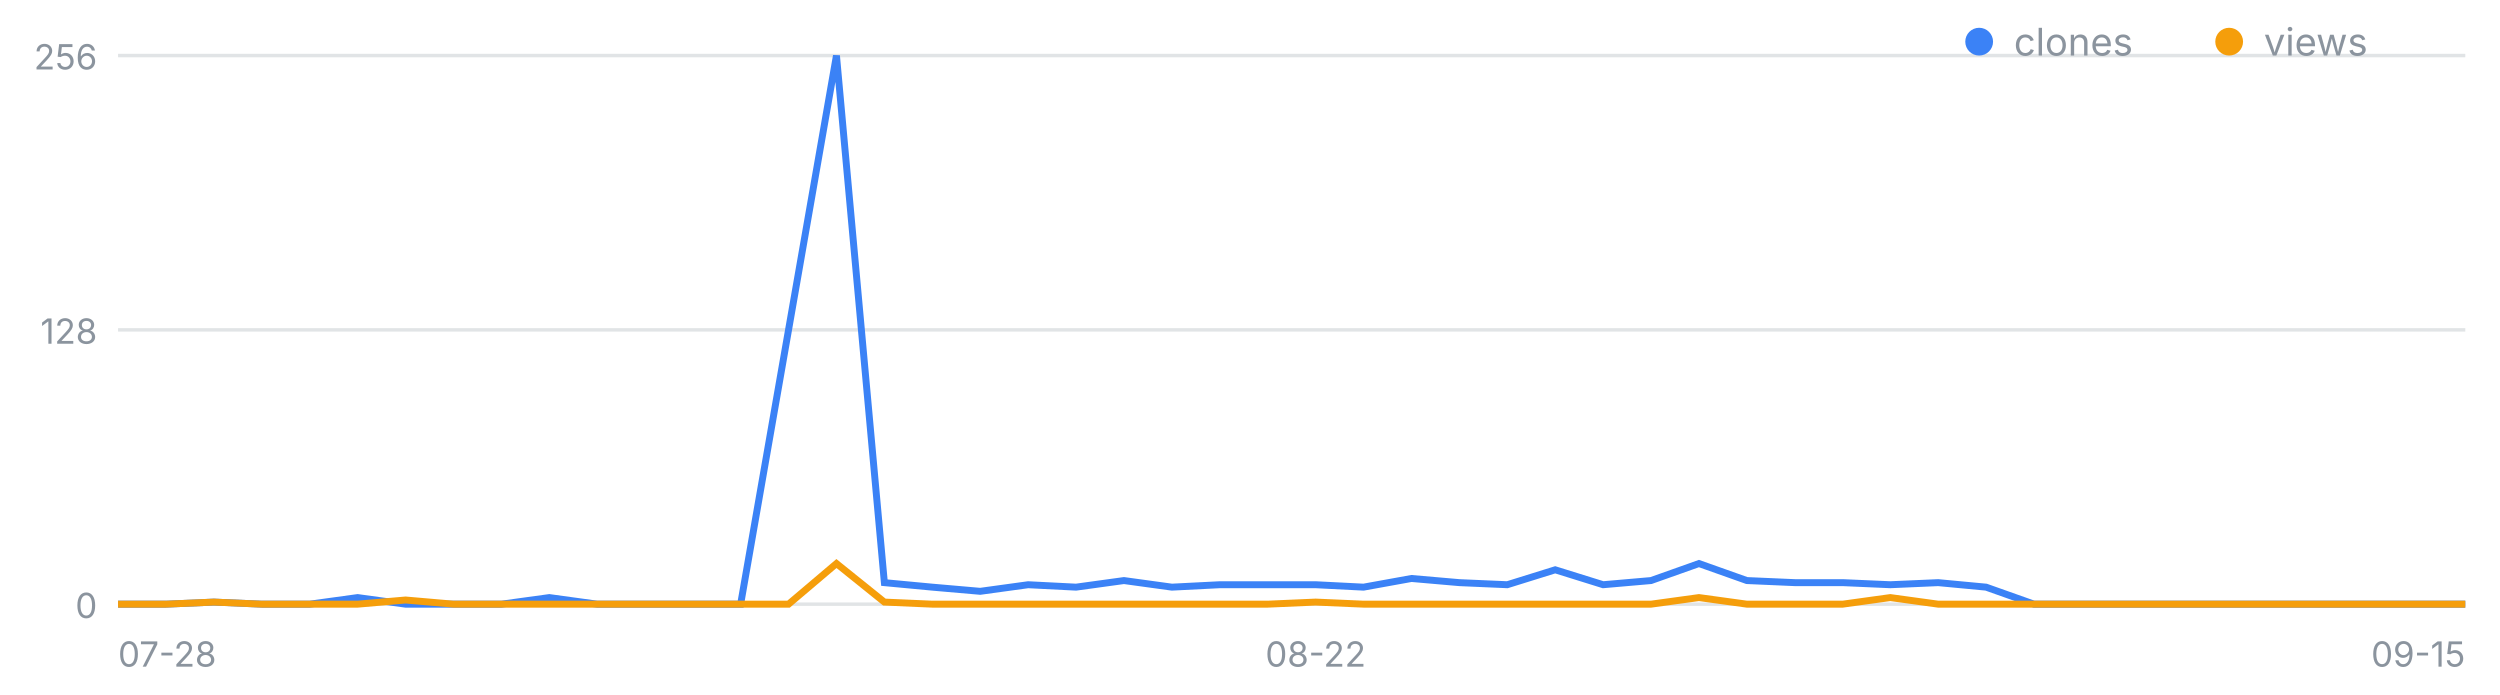
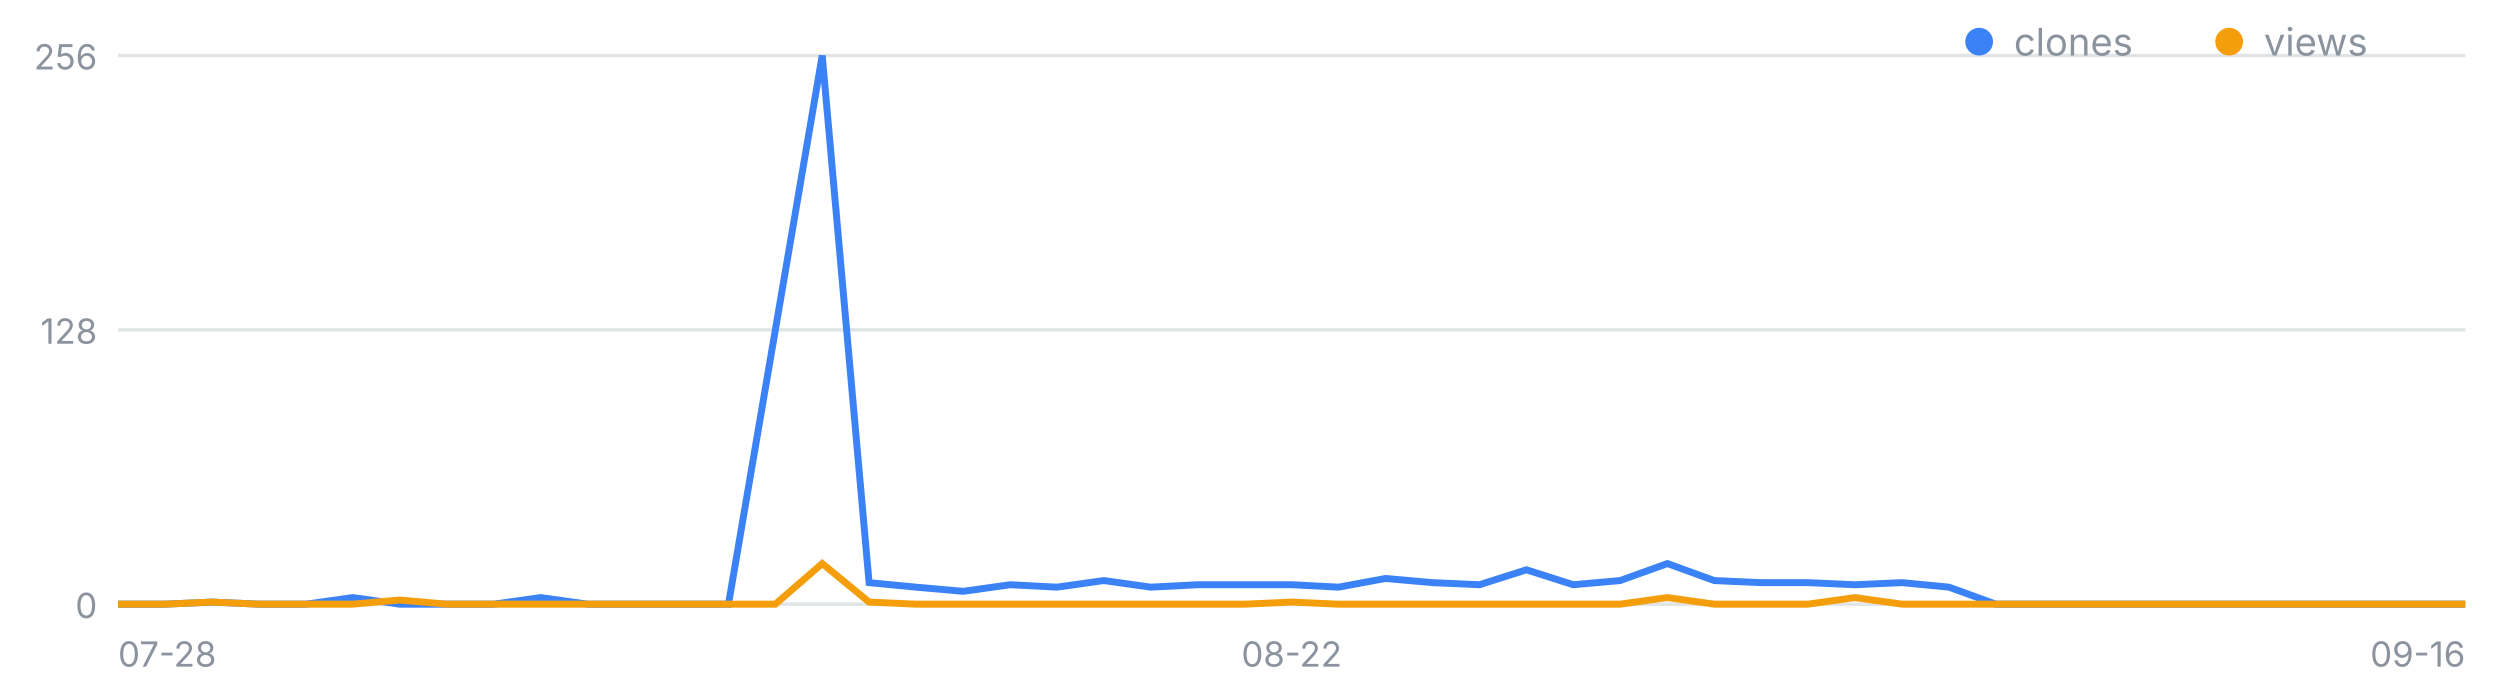
<svg xmlns="http://www.w3.org/2000/svg" width="720" height="200" viewBox="0 0 720 200" font-family="-apple-system,Segoe UI,sans-serif" role="img" aria-label="일별 클론·조회 추이">
  <line x1="34" y1="174.0" x2="710" y2="174.0" stroke="#8b949e" stroke-opacity=".25" />
  <text x="28" y="178.0" font-size="10" fill="#8b949e" text-anchor="end">0</text>
  <line x1="34" y1="95.0" x2="710" y2="95.0" stroke="#8b949e" stroke-opacity=".25" />
  <text x="28" y="99.0" font-size="10" fill="#8b949e" text-anchor="end">128</text>
  <line x1="34" y1="16.0" x2="710" y2="16.0" stroke="#8b949e" stroke-opacity=".25" />
  <text x="28" y="20.0" font-size="10" fill="#8b949e" text-anchor="end">256</text>
  <text x="34.0" y="192" font-size="10" fill="#8b949e" text-anchor="start">07-28</text>
-   <text x="378.9" y="192" font-size="10" fill="#8b949e" text-anchor="middle">08-22</text>
-   <text x="710.0" y="192" font-size="10" fill="#8b949e" text-anchor="end">09-15</text>
-   <polyline fill="none" stroke="#3b82f6" stroke-width="2" points="34.0,174.0 47.8,174.0 61.6,173.4 75.4,174.0 89.2,174.0 103.0,172.1 116.8,174.0 130.6,174.0 144.4,174.0 158.2,172.1 172.0,174.0 185.8,174.0 199.6,174.0 213.3,174.0 227.1,95.0 240.9,16.0 254.7,167.8 268.5,169.1 282.3,170.3 296.1,168.4 309.9,169.1 323.7,167.2 337.5,169.1 351.3,168.4 365.1,168.4 378.9,168.4 392.7,169.1 406.5,166.6 420.3,167.8 434.1,168.4 447.9,164.1 461.7,168.4 475.5,167.2 489.3,162.3 503.1,167.2 516.9,167.8 530.7,167.8 544.4,168.4 558.2,167.8 572.0,169.1 585.8,174.0 599.6,174.0 613.4,174.0 627.2,174.0 641.0,174.0 654.8,174.0 668.6,174.0 682.4,174.0 696.2,174.0 710.0,174.0" />
-   <polyline fill="none" stroke="#f59e0b" stroke-width="2" points="34.0,174.0 47.8,174.0 61.6,173.4 75.4,174.0 89.2,174.0 103.0,174.0 116.8,172.8 130.6,174.0 144.4,174.0 158.2,174.0 172.0,174.0 185.8,174.0 199.6,174.0 213.3,174.0 227.1,174.0 240.9,162.3 254.7,173.4 268.5,174.0 282.3,174.0 296.1,174.0 309.9,174.0 323.7,174.0 337.5,174.0 351.3,174.0 365.1,174.0 378.9,173.4 392.7,174.0 406.5,174.0 420.3,174.0 434.1,174.0 447.9,174.0 461.7,174.0 475.5,174.0 489.3,172.1 503.1,174.0 516.9,174.0 530.7,174.0 544.4,172.1 558.2,174.0 572.0,174.0 585.8,174.0 599.6,174.0 613.4,174.0 627.2,174.0 641.0,174.0 654.8,174.0 668.6,174.0 682.4,174.0 696.2,174.0 710.0,174.0" />
+   <text x="372.0" y="192" font-size="10" fill="#8b949e" text-anchor="middle">08-22</text>
+   <text x="710.0" y="192" font-size="10" fill="#8b949e" text-anchor="end">09-16</text>
+   <polyline fill="none" stroke="#3b82f6" stroke-width="2" points="34.0,174.0 47.5,174.0 61.0,173.4 74.6,174.0 88.1,174.0 101.6,172.1 115.1,174.0 128.6,174.0 142.2,174.0 155.7,172.1 169.2,174.0 182.7,174.0 196.2,174.0 209.8,174.0 223.3,95.0 236.8,16.0 250.3,167.8 263.8,169.1 277.4,170.3 290.9,168.4 304.4,169.1 317.9,167.2 331.4,169.1 345.0,168.4 358.5,168.4 372.0,168.4 385.5,169.1 399.0,166.6 412.6,167.8 426.1,168.4 439.6,164.1 453.1,168.4 466.6,167.2 480.2,162.3 493.7,167.2 507.2,167.8 520.7,167.8 534.2,168.4 547.8,167.8 561.3,169.1 574.8,174.0 588.3,174.0 601.8,174.0 615.4,174.0 628.9,174.0 642.4,174.0 655.9,174.0 669.4,174.0 683.0,174.0 696.5,174.0 710.0,174.0" />
+   <polyline fill="none" stroke="#f59e0b" stroke-width="2" points="34.0,174.0 47.5,174.0 61.0,173.4 74.6,174.0 88.1,174.0 101.6,174.0 115.1,172.8 128.6,174.0 142.2,174.0 155.7,174.0 169.2,174.0 182.7,174.0 196.2,174.0 209.8,174.0 223.3,174.0 236.8,162.3 250.3,173.4 263.8,174.0 277.4,174.0 290.9,174.0 304.4,174.0 317.9,174.0 331.4,174.0 345.0,174.0 358.5,174.0 372.0,173.4 385.5,174.0 399.0,174.0 412.6,174.0 426.1,174.0 439.6,174.0 453.1,174.0 466.6,174.0 480.2,172.1 493.7,174.0 507.2,174.0 520.7,174.0 534.2,172.1 547.8,174.0 561.3,174.0 574.8,174.0 588.3,174.0 601.8,174.0 615.4,174.0 628.9,174.0 642.4,174.0 655.9,174.0 669.4,174.0 683.0,174.0 696.5,174.0 710.0,174.0" />
  <circle cx="570" cy="12" r="4" fill="#3b82f6" />
  <text x="580" y="16" font-size="11" fill="#8b949e">clones</text>
  <circle cx="642" cy="12" r="4" fill="#f59e0b" />
  <text x="652" y="16" font-size="11" fill="#8b949e">views</text>
</svg>
